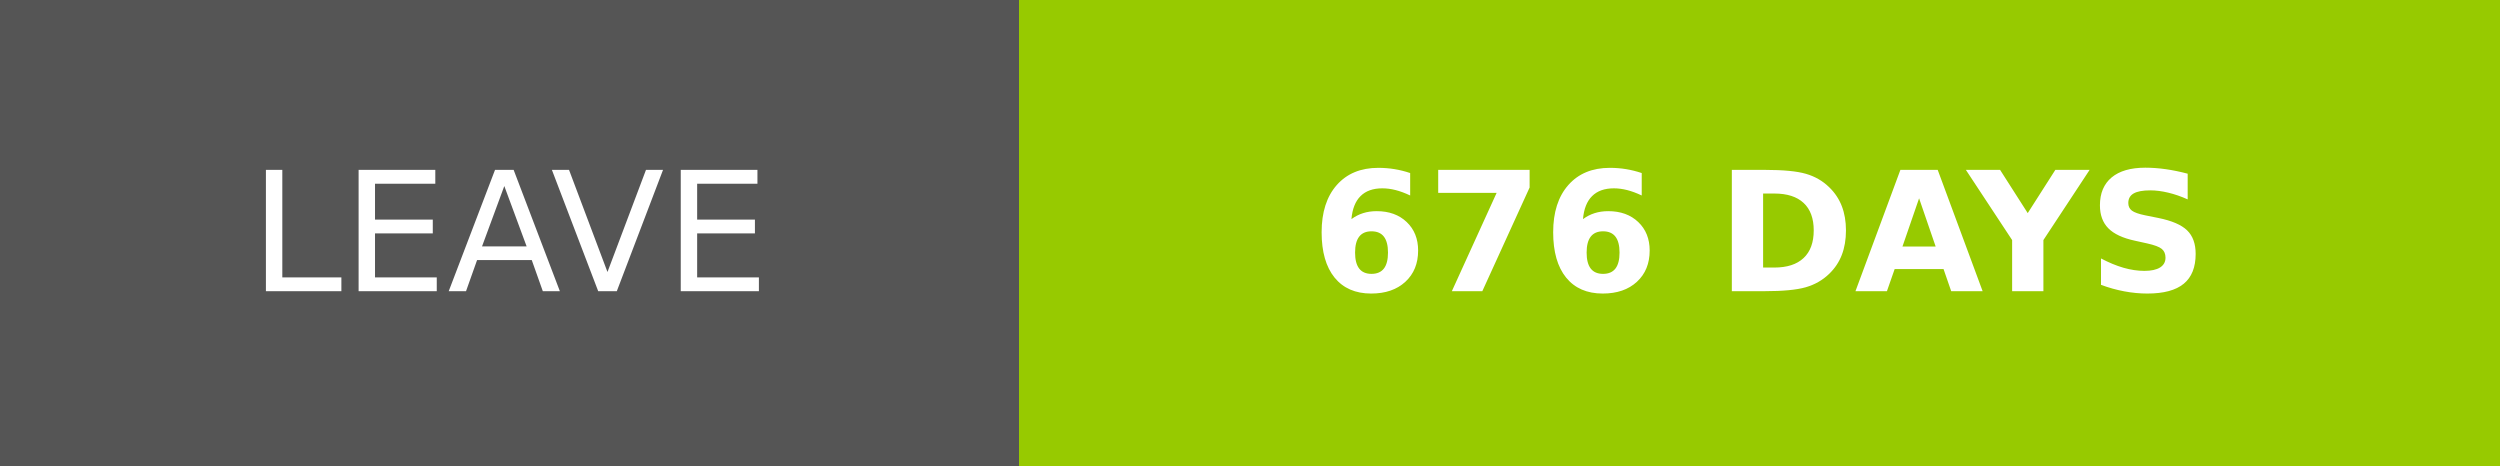
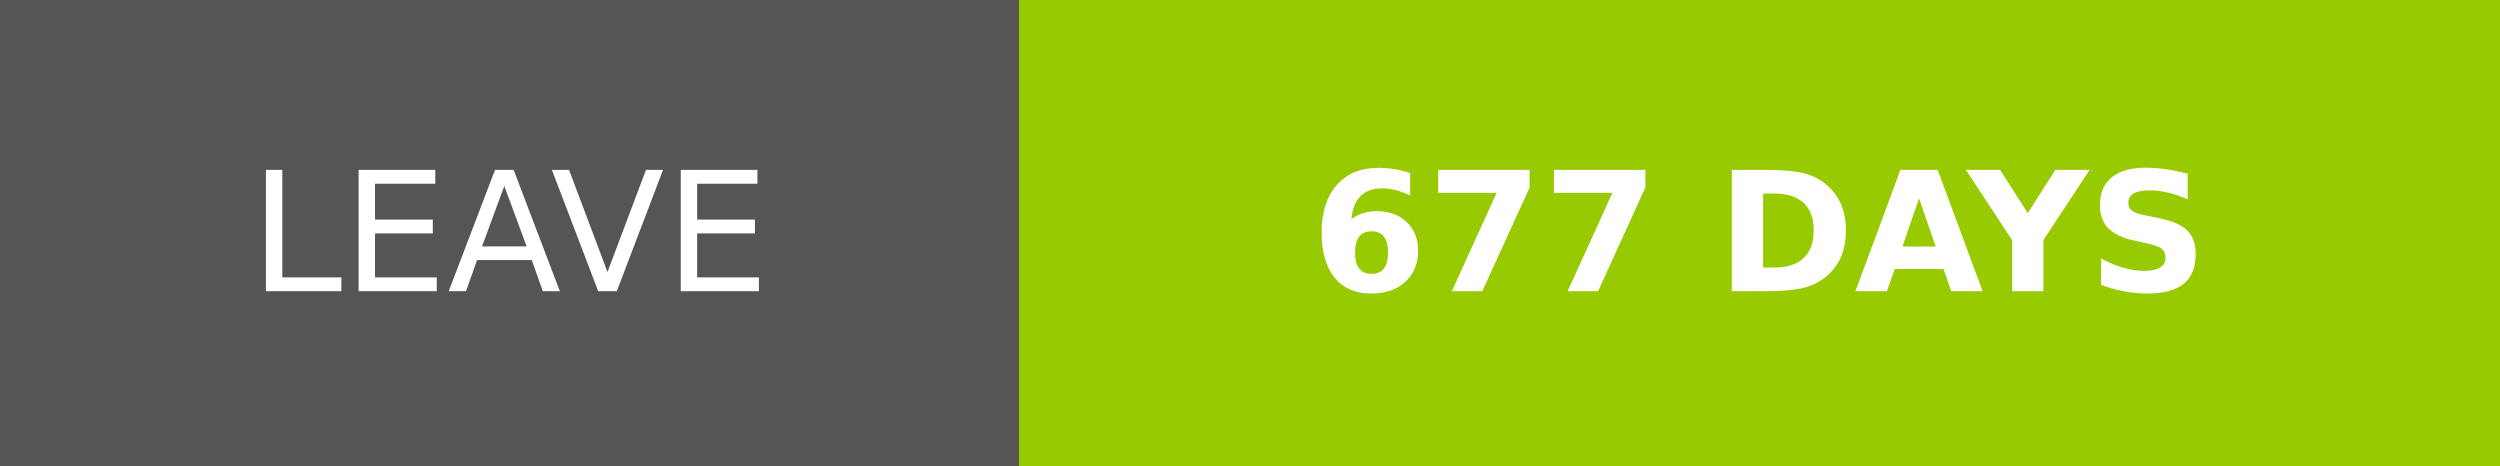
- <svg xmlns="http://www.w3.org/2000/svg" width="150.25" height="28" role="img" aria-label="LEAVE: 676 DAYS">
+ <svg xmlns="http://www.w3.org/2000/svg" width="150.25" height="28" role="img" aria-label="LEAVE: 677 DAYS">
  <g shape-rendering="crispEdges">
    <rect width="61.25" height="28" fill="#555" />
    <rect x="61.25" width="89" height="28" fill="#97ca00" />
  </g>
  <g fill="#fff" text-anchor="middle" font-family="Verdana,Geneva,DejaVu Sans,sans-serif" text-rendering="geometricPrecision" font-size="100">
    <text transform="scale(.1)" x="306.25" y="175" textLength="372.5" fill="#fff">LEAVE</text>
-     <text transform="scale(.1)" x="1057.5" y="175" textLength="650" fill="#fff" font-weight="bold">676 DAYS</text>
+     <text transform="scale(.1)" x="1057.5" y="175" textLength="650" fill="#fff" font-weight="bold">677 DAYS</text>
  </g>
</svg>
